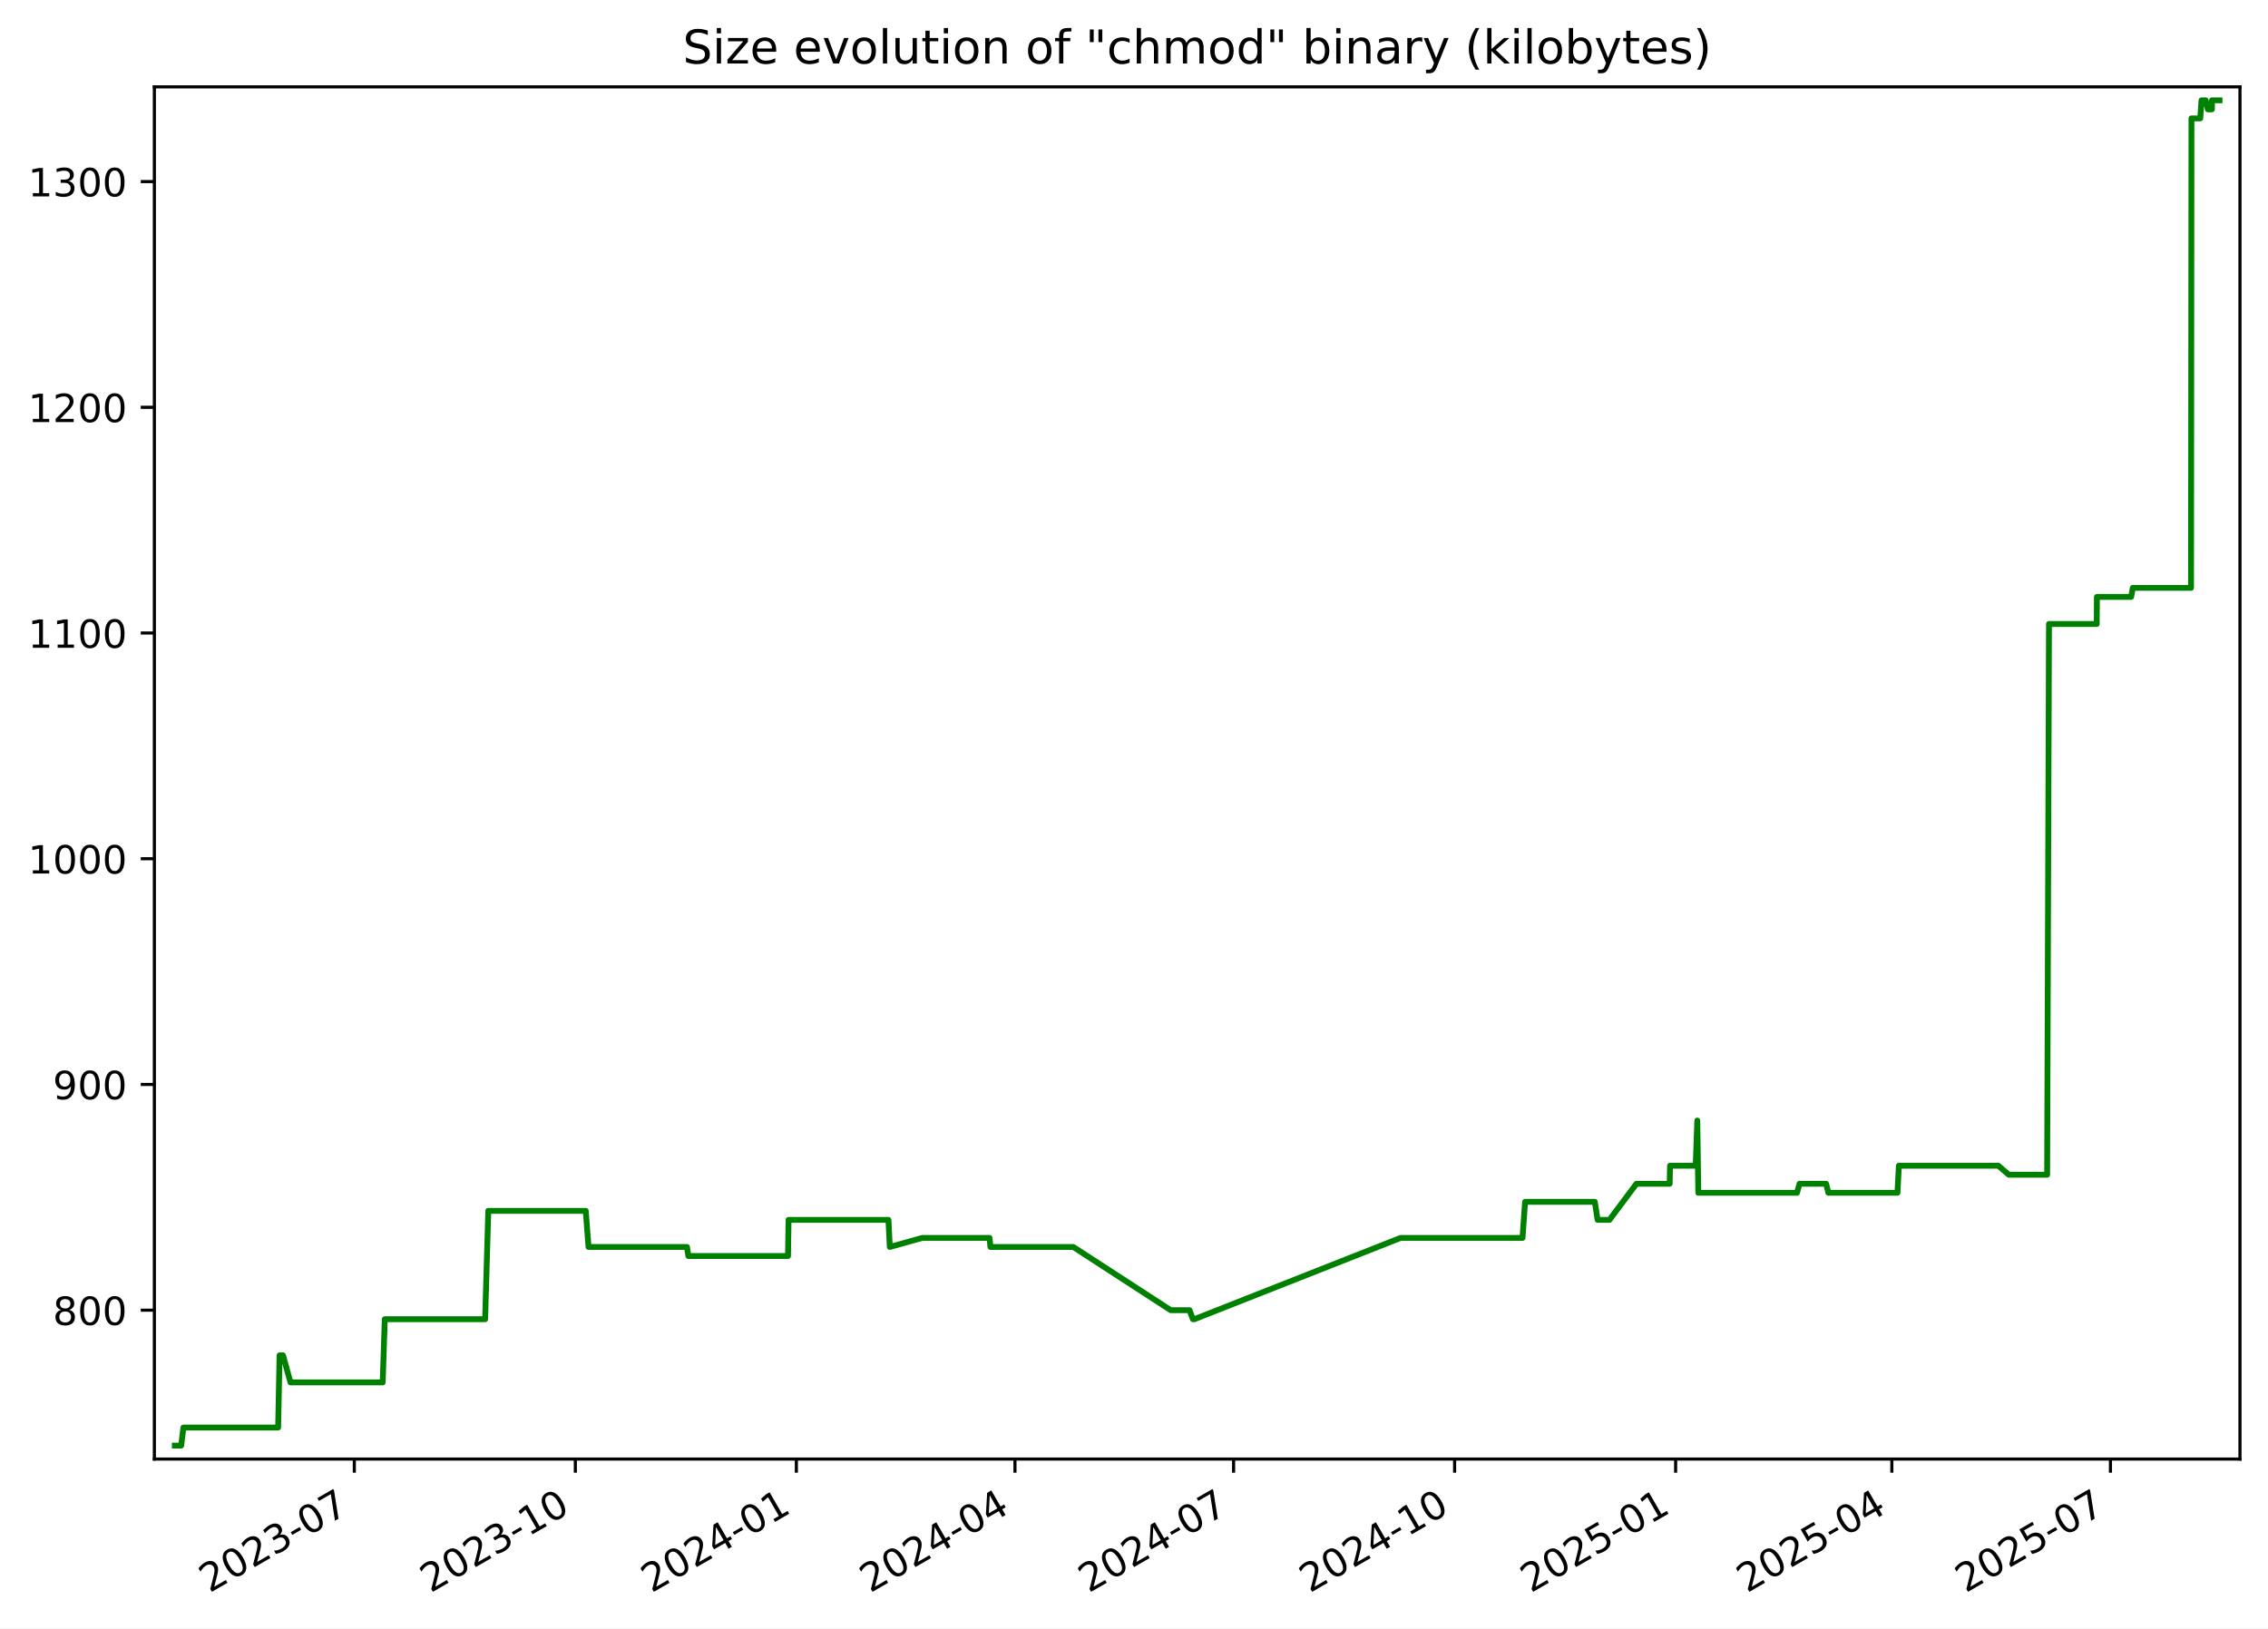
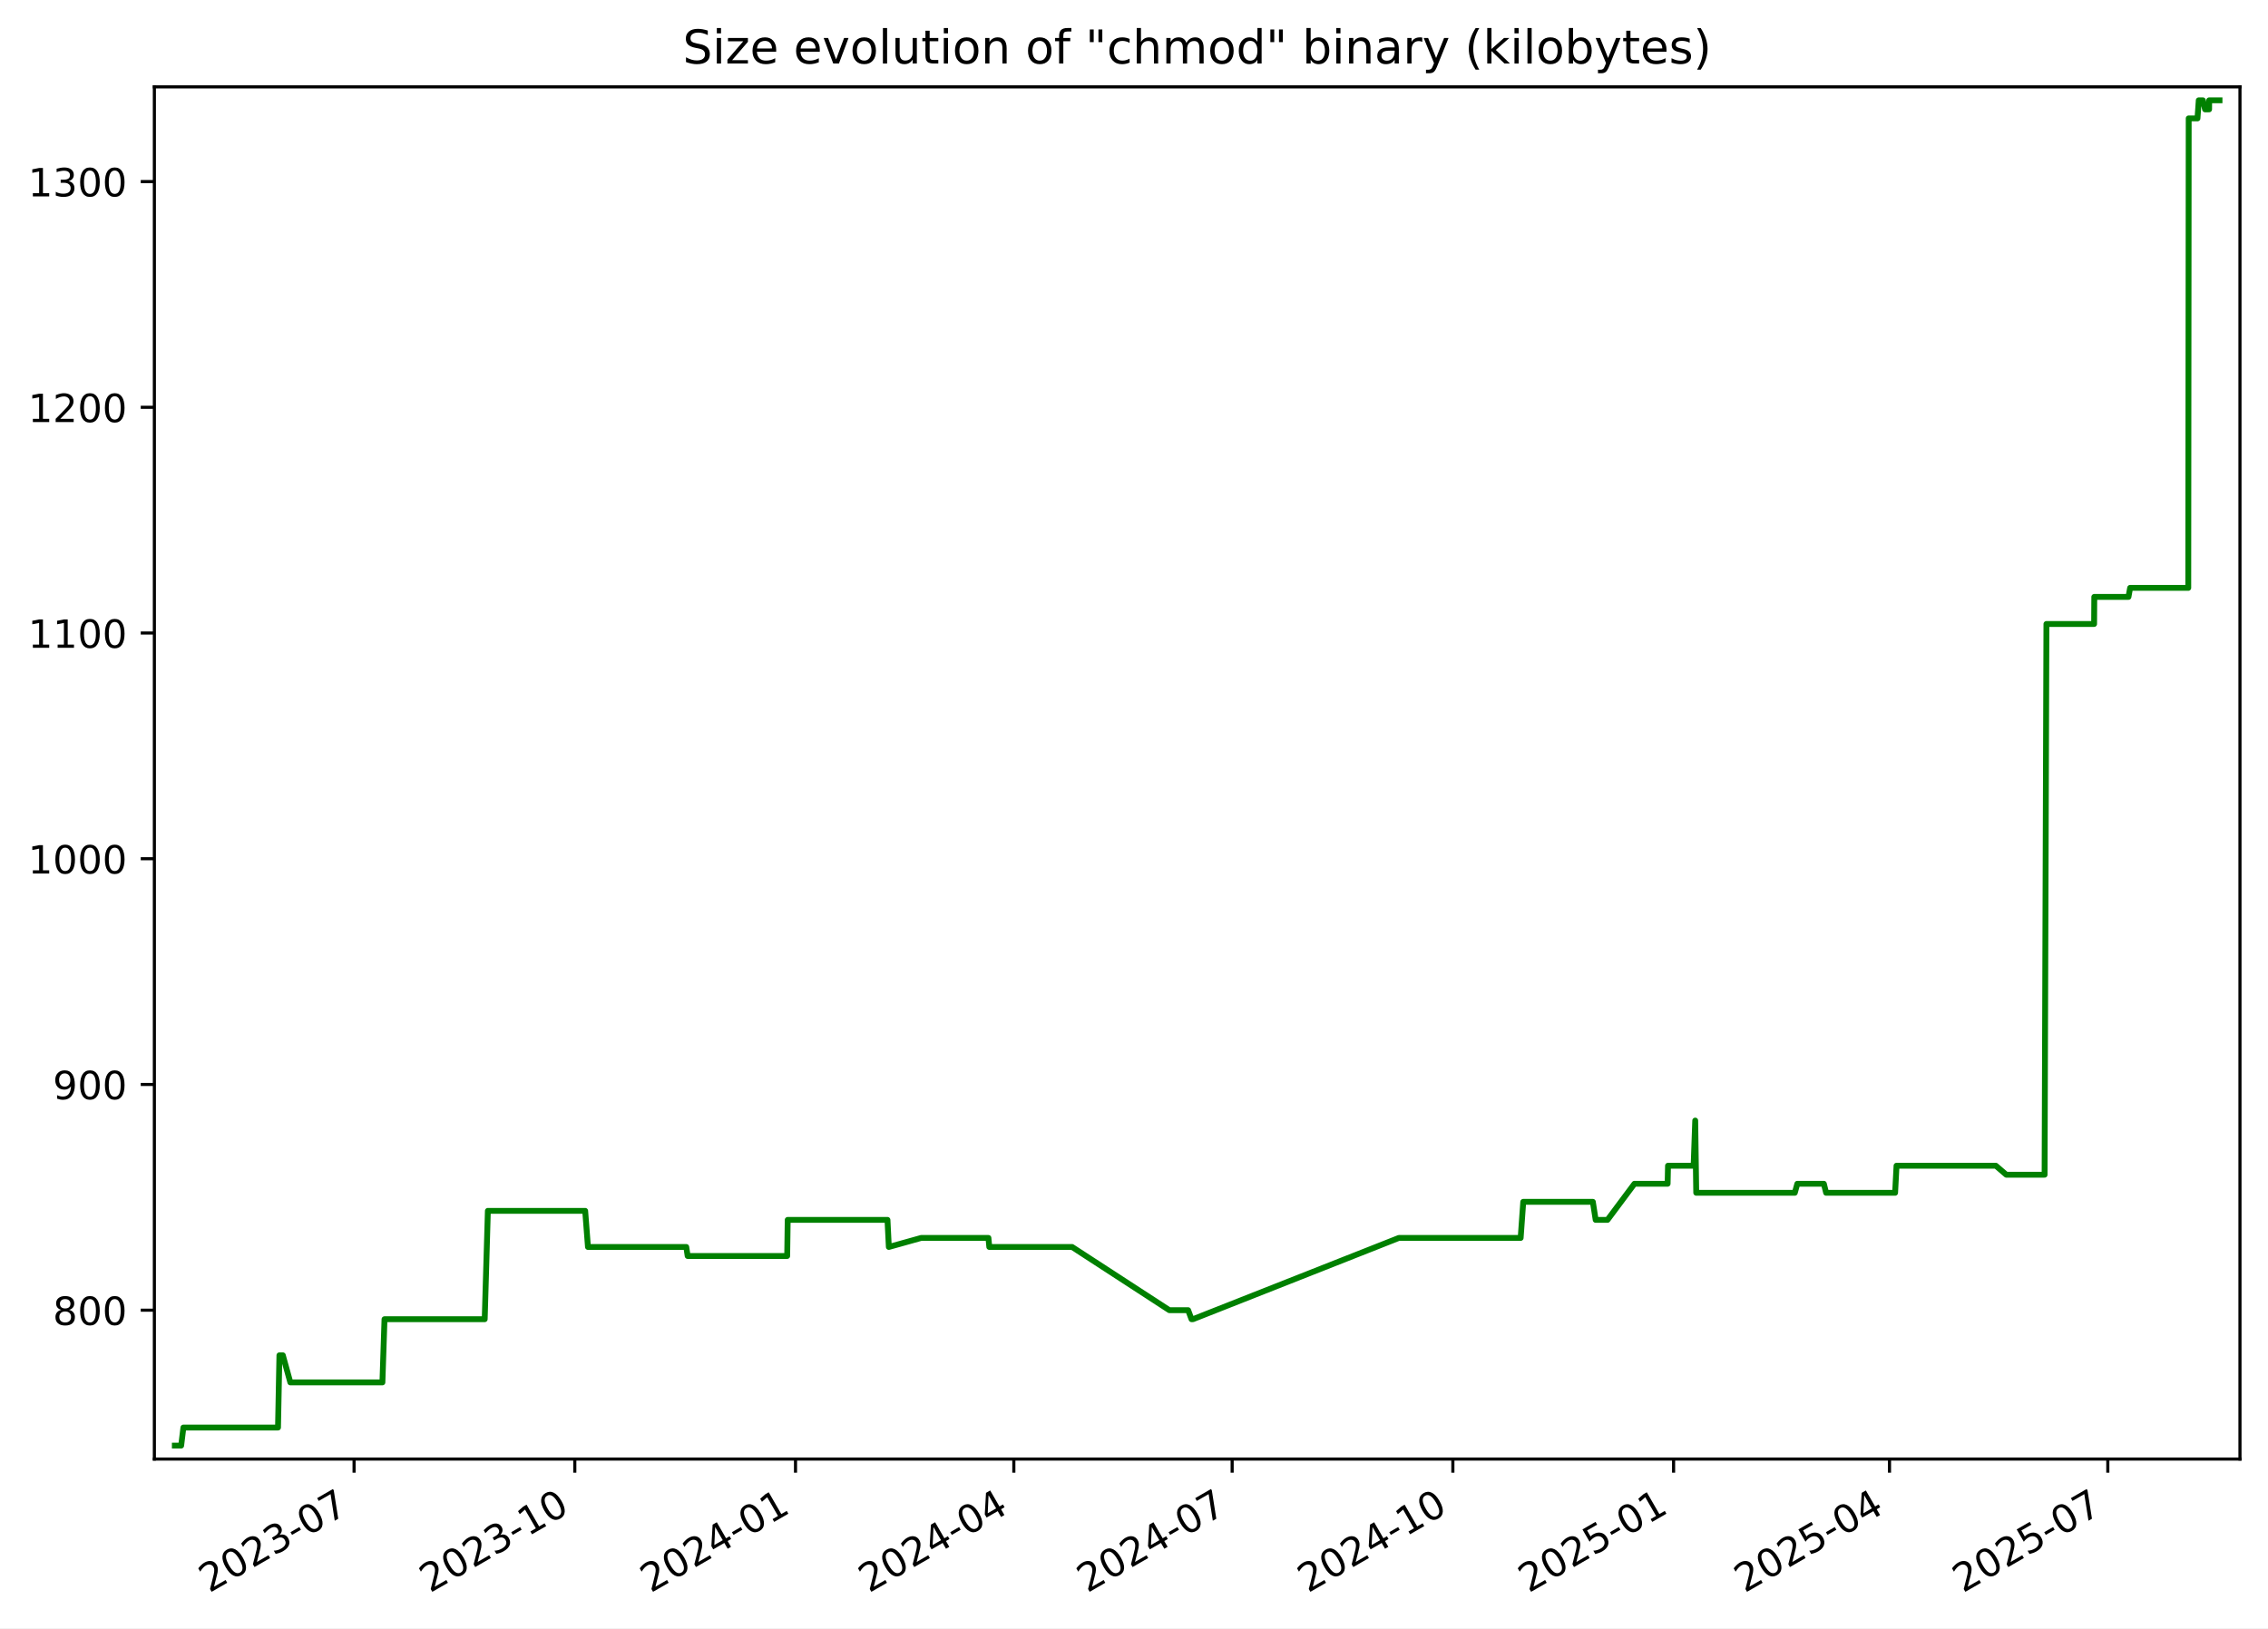
<svg xmlns="http://www.w3.org/2000/svg" xmlns:xlink="http://www.w3.org/1999/xlink" width="582.53pt" height="418.303pt" viewBox="0 0 582.53 418.303" version="1.1">
  <defs>
    <style type="text/css">*{stroke-linejoin: round; stroke-linecap: butt}</style>
  </defs>
  <g id="figure_1">
    <g id="patch_1">
      <path d="M -0 418.303  L 582.53 418.303  L 582.53 0  L -0 0  z " style="fill: #ffffff" />
    </g>
    <g id="axes_1">
      <g id="patch_2">
        <path d="M 39.65 374.83  L 575.33 374.83  L 575.33 22.318  L 39.65 22.318  z " style="fill: #ffffff" />
      </g>
      <g id="matplotlib.axis_1">
        <g id="xtick_1">
          <g id="line2d_1">
            <defs>
-               <path id="m2dd090ce0b" d="M 0 0  L 0 3.5  " style="stroke: #000000; stroke-width: 0.8" />
+               <path id="m53b9cb251c" d="M 0 0  L 0 3.5  " style="stroke: #000000; stroke-width: 0.8" />
            </defs>
            <g>
-               <use xlink:href="#m2dd090ce0b" x="91.008" y="374.83" style="stroke: #000000; stroke-width: 0.8" />
+               <use xlink:href="#m53b9cb251c" x="90.945" y="374.83" style="stroke: #000000; stroke-width: 0.8" />
            </g>
          </g>
          <g id="text_1">
-             <g transform="translate(53.78273 409.302) rotate(-30) scale(0.1 -0.1)">
+             <g transform="translate(53.71976 409.302) rotate(-30) scale(0.1 -0.1)">
              <defs>
                <path id="DejaVuSans-32" d="M 1228 531  L 3431 531  L 3431 0  L 469 0  L 469 531  Q 828 903 1448 1529  Q 2069 2156 2228 2338  Q 2531 2678 2651 2914  Q 2772 3150 2772 3378  Q 2772 3750 2511 3984  Q 2250 4219 1831 4219  Q 1534 4219 1204 4116  Q 875 4013 500 3803  L 500 4441  Q 881 4594 1212 4672  Q 1544 4750 1819 4750  Q 2544 4750 2975 4387  Q 3406 4025 3406 3419  Q 3406 3131 3298 2873  Q 3191 2616 2906 2266  Q 2828 2175 2409 1742  Q 1991 1309 1228 531  z " transform="scale(0.015625)" />
                <path id="DejaVuSans-30" d="M 2034 4250  Q 1547 4250 1301 3770  Q 1056 3291 1056 2328  Q 1056 1369 1301 889  Q 1547 409 2034 409  Q 2525 409 2770 889  Q 3016 1369 3016 2328  Q 3016 3291 2770 3770  Q 2525 4250 2034 4250  z M 2034 4750  Q 2819 4750 3233 4129  Q 3647 3509 3647 2328  Q 3647 1150 3233 529  Q 2819 -91 2034 -91  Q 1250 -91 836 529  Q 422 1150 422 2328  Q 422 3509 836 4129  Q 1250 4750 2034 4750  z " transform="scale(0.015625)" />
                <path id="DejaVuSans-33" d="M 2597 2516  Q 3050 2419 3304 2112  Q 3559 1806 3559 1356  Q 3559 666 3084 287  Q 2609 -91 1734 -91  Q 1441 -91 1130 -33  Q 819 25 488 141  L 488 750  Q 750 597 1062 519  Q 1375 441 1716 441  Q 2309 441 2620 675  Q 2931 909 2931 1356  Q 2931 1769 2642 2001  Q 2353 2234 1838 2234  L 1294 2234  L 1294 2753  L 1863 2753  Q 2328 2753 2575 2939  Q 2822 3125 2822 3475  Q 2822 3834 2567 4026  Q 2313 4219 1838 4219  Q 1578 4219 1281 4162  Q 984 4106 628 3988  L 628 4550  Q 988 4650 1302 4700  Q 1616 4750 1894 4750  Q 2613 4750 3031 4423  Q 3450 4097 3450 3541  Q 3450 3153 3228 2886  Q 3006 2619 2597 2516  z " transform="scale(0.015625)" />
                <path id="DejaVuSans-2d" d="M 313 2009  L 1997 2009  L 1997 1497  L 313 1497  L 313 2009  z " transform="scale(0.015625)" />
                <path id="DejaVuSans-37" d="M 525 4666  L 3525 4666  L 3525 4397  L 1831 0  L 1172 0  L 2766 4134  L 525 4134  L 525 4666  z " transform="scale(0.015625)" />
              </defs>
              <use xlink:href="#DejaVuSans-32" />
              <use xlink:href="#DejaVuSans-30" x="63.623" />
              <use xlink:href="#DejaVuSans-32" x="127.246" />
              <use xlink:href="#DejaVuSans-33" x="190.869" />
              <use xlink:href="#DejaVuSans-2d" x="254.492" />
              <use xlink:href="#DejaVuSans-30" x="290.576" />
              <use xlink:href="#DejaVuSans-37" x="354.199" />
            </g>
          </g>
        </g>
        <g id="xtick_2">
          <g id="line2d_2">
            <g>
-               <use xlink:href="#m2dd090ce0b" x="147.775" y="374.83" style="stroke: #000000; stroke-width: 0.8" />
+               <use xlink:href="#m53b9cb251c" x="147.635" y="374.83" style="stroke: #000000; stroke-width: 0.8" />
            </g>
          </g>
          <g id="text_2">
-             <g transform="translate(110.5507 409.302) rotate(-30) scale(0.1 -0.1)">
+             <g transform="translate(110.4102 409.302) rotate(-30) scale(0.1 -0.1)">
              <defs>
                <path id="DejaVuSans-31" d="M 794 531  L 1825 531  L 1825 4091  L 703 3866  L 703 4441  L 1819 4666  L 2450 4666  L 2450 531  L 3481 531  L 3481 0  L 794 0  L 794 531  z " transform="scale(0.015625)" />
              </defs>
              <use xlink:href="#DejaVuSans-32" />
              <use xlink:href="#DejaVuSans-30" x="63.623" />
              <use xlink:href="#DejaVuSans-32" x="127.246" />
              <use xlink:href="#DejaVuSans-33" x="190.869" />
              <use xlink:href="#DejaVuSans-2d" x="254.492" />
              <use xlink:href="#DejaVuSans-31" x="290.576" />
              <use xlink:href="#DejaVuSans-30" x="354.199" />
            </g>
          </g>
        </g>
        <g id="xtick_3">
          <g id="line2d_3">
            <g>
-               <use xlink:href="#m2dd090ce0b" x="204.543" y="374.83" style="stroke: #000000; stroke-width: 0.8" />
+               <use xlink:href="#m53b9cb251c" x="204.325" y="374.83" style="stroke: #000000; stroke-width: 0.8" />
            </g>
          </g>
          <g id="text_3">
-             <g transform="translate(167.3186 409.302) rotate(-30) scale(0.1 -0.1)">
+             <g transform="translate(167.1005 409.302) rotate(-30) scale(0.1 -0.1)">
              <defs>
                <path id="DejaVuSans-34" d="M 2419 4116  L 825 1625  L 2419 1625  L 2419 4116  z M 2253 4666  L 3047 4666  L 3047 1625  L 3713 1625  L 3713 1100  L 3047 1100  L 3047 0  L 2419 0  L 2419 1100  L 313 1100  L 313 1709  L 2253 4666  z " transform="scale(0.015625)" />
              </defs>
              <use xlink:href="#DejaVuSans-32" />
              <use xlink:href="#DejaVuSans-30" x="63.623" />
              <use xlink:href="#DejaVuSans-32" x="127.246" />
              <use xlink:href="#DejaVuSans-34" x="190.869" />
              <use xlink:href="#DejaVuSans-2d" x="254.492" />
              <use xlink:href="#DejaVuSans-30" x="290.576" />
              <use xlink:href="#DejaVuSans-31" x="354.199" />
            </g>
          </g>
        </g>
        <g id="xtick_4">
          <g id="line2d_4">
            <g>
-               <use xlink:href="#m2dd090ce0b" x="260.694" y="374.83" style="stroke: #000000; stroke-width: 0.8" />
+               <use xlink:href="#m53b9cb251c" x="260.4" y="374.83" style="stroke: #000000; stroke-width: 0.8" />
            </g>
          </g>
          <g id="text_4">
-             <g transform="translate(223.4695 409.302) rotate(-30) scale(0.1 -0.1)">
+             <g transform="translate(223.1747 409.302) rotate(-30) scale(0.1 -0.1)">
              <use xlink:href="#DejaVuSans-32" />
              <use xlink:href="#DejaVuSans-30" x="63.623" />
              <use xlink:href="#DejaVuSans-32" x="127.246" />
              <use xlink:href="#DejaVuSans-34" x="190.869" />
              <use xlink:href="#DejaVuSans-2d" x="254.492" />
              <use xlink:href="#DejaVuSans-30" x="290.576" />
              <use xlink:href="#DejaVuSans-34" x="354.199" />
            </g>
          </g>
        </g>
        <g id="xtick_5">
          <g id="line2d_5">
            <g>
-               <use xlink:href="#m2dd090ce0b" x="316.845" y="374.83" style="stroke: #000000; stroke-width: 0.8" />
+               <use xlink:href="#m53b9cb251c" x="316.474" y="374.83" style="stroke: #000000; stroke-width: 0.8" />
            </g>
          </g>
          <g id="text_5">
-             <g transform="translate(279.6203 409.302) rotate(-30) scale(0.1 -0.1)">
+             <g transform="translate(279.2489 409.302) rotate(-30) scale(0.1 -0.1)">
              <use xlink:href="#DejaVuSans-32" />
              <use xlink:href="#DejaVuSans-30" x="63.623" />
              <use xlink:href="#DejaVuSans-32" x="127.246" />
              <use xlink:href="#DejaVuSans-34" x="190.869" />
              <use xlink:href="#DejaVuSans-2d" x="254.492" />
              <use xlink:href="#DejaVuSans-30" x="290.576" />
              <use xlink:href="#DejaVuSans-37" x="354.199" />
            </g>
          </g>
        </g>
        <g id="xtick_6">
          <g id="line2d_6">
            <g>
-               <use xlink:href="#m2dd090ce0b" x="373.613" y="374.83" style="stroke: #000000; stroke-width: 0.8" />
+               <use xlink:href="#m53b9cb251c" x="373.164" y="374.83" style="stroke: #000000; stroke-width: 0.8" />
            </g>
          </g>
          <g id="text_6">
-             <g transform="translate(336.3883 409.302) rotate(-30) scale(0.1 -0.1)">
+             <g transform="translate(335.9393 409.302) rotate(-30) scale(0.1 -0.1)">
              <use xlink:href="#DejaVuSans-32" />
              <use xlink:href="#DejaVuSans-30" x="63.623" />
              <use xlink:href="#DejaVuSans-32" x="127.246" />
              <use xlink:href="#DejaVuSans-34" x="190.869" />
              <use xlink:href="#DejaVuSans-2d" x="254.492" />
              <use xlink:href="#DejaVuSans-31" x="290.576" />
              <use xlink:href="#DejaVuSans-30" x="354.199" />
            </g>
          </g>
        </g>
        <g id="xtick_7">
          <g id="line2d_7">
            <g>
-               <use xlink:href="#m2dd090ce0b" x="430.381" y="374.83" style="stroke: #000000; stroke-width: 0.8" />
+               <use xlink:href="#m53b9cb251c" x="429.855" y="374.83" style="stroke: #000000; stroke-width: 0.8" />
            </g>
          </g>
          <g id="text_7">
-             <g transform="translate(393.1562 409.302) rotate(-30) scale(0.1 -0.1)">
+             <g transform="translate(392.6297 409.302) rotate(-30) scale(0.1 -0.1)">
              <defs>
                <path id="DejaVuSans-35" d="M 691 4666  L 3169 4666  L 3169 4134  L 1269 4134  L 1269 2991  Q 1406 3038 1543 3061  Q 1681 3084 1819 3084  Q 2600 3084 3056 2656  Q 3513 2228 3513 1497  Q 3513 744 3044 326  Q 2575 -91 1722 -91  Q 1428 -91 1123 -41  Q 819 9 494 109  L 494 744  Q 775 591 1075 516  Q 1375 441 1709 441  Q 2250 441 2565 725  Q 2881 1009 2881 1497  Q 2881 1984 2565 2268  Q 2250 2553 1709 2553  Q 1456 2553 1204 2497  Q 953 2441 691 2322  L 691 4666  z " transform="scale(0.015625)" />
              </defs>
              <use xlink:href="#DejaVuSans-32" />
              <use xlink:href="#DejaVuSans-30" x="63.623" />
              <use xlink:href="#DejaVuSans-32" x="127.246" />
              <use xlink:href="#DejaVuSans-35" x="190.869" />
              <use xlink:href="#DejaVuSans-2d" x="254.492" />
              <use xlink:href="#DejaVuSans-30" x="290.576" />
              <use xlink:href="#DejaVuSans-31" x="354.199" />
            </g>
          </g>
        </g>
        <g id="xtick_8">
          <g id="line2d_8">
            <g>
-               <use xlink:href="#m2dd090ce0b" x="485.915" y="374.83" style="stroke: #000000; stroke-width: 0.8" />
+               <use xlink:href="#m53b9cb251c" x="485.313" y="374.83" style="stroke: #000000; stroke-width: 0.8" />
            </g>
          </g>
          <g id="text_8">
-             <g transform="translate(448.69 409.302) rotate(-30) scale(0.1 -0.1)">
+             <g transform="translate(448.0877 409.302) rotate(-30) scale(0.1 -0.1)">
              <use xlink:href="#DejaVuSans-32" />
              <use xlink:href="#DejaVuSans-30" x="63.623" />
              <use xlink:href="#DejaVuSans-32" x="127.246" />
              <use xlink:href="#DejaVuSans-35" x="190.869" />
              <use xlink:href="#DejaVuSans-2d" x="254.492" />
              <use xlink:href="#DejaVuSans-30" x="290.576" />
              <use xlink:href="#DejaVuSans-34" x="354.199" />
            </g>
          </g>
        </g>
        <g id="xtick_9">
          <g id="line2d_9">
            <g>
-               <use xlink:href="#m2dd090ce0b" x="542.066" y="374.83" style="stroke: #000000; stroke-width: 0.8" />
+               <use xlink:href="#m53b9cb251c" x="541.387" y="374.83" style="stroke: #000000; stroke-width: 0.8" />
            </g>
          </g>
          <g id="text_9">
-             <g transform="translate(504.8409 409.302) rotate(-30) scale(0.1 -0.1)">
+             <g transform="translate(504.1619 409.302) rotate(-30) scale(0.1 -0.1)">
              <use xlink:href="#DejaVuSans-32" />
              <use xlink:href="#DejaVuSans-30" x="63.623" />
              <use xlink:href="#DejaVuSans-32" x="127.246" />
              <use xlink:href="#DejaVuSans-35" x="190.869" />
              <use xlink:href="#DejaVuSans-2d" x="254.492" />
              <use xlink:href="#DejaVuSans-30" x="290.576" />
              <use xlink:href="#DejaVuSans-37" x="354.199" />
            </g>
          </g>
        </g>
      </g>
      <g id="matplotlib.axis_2">
        <g id="ytick_1">
          <g id="line2d_10">
            <defs>
-               <path id="m3d58e11922" d="M 0 0  L -3.5 0  " style="stroke: #000000; stroke-width: 0.8" />
+               <path id="m254ba3880d" d="M 0 0  L -3.5 0  " style="stroke: #000000; stroke-width: 0.8" />
            </defs>
            <g>
-               <use xlink:href="#m3d58e11922" x="39.65" y="336.582" style="stroke: #000000; stroke-width: 0.8" />
+               <use xlink:href="#m254ba3880d" x="39.65" y="336.582" style="stroke: #000000; stroke-width: 0.8" />
            </g>
          </g>
          <g id="text_10">
            <g transform="translate(13.5625 340.3814) scale(0.1 -0.1)">
              <defs>
                <path id="DejaVuSans-38" d="M 2034 2216  Q 1584 2216 1326 1975  Q 1069 1734 1069 1313  Q 1069 891 1326 650  Q 1584 409 2034 409  Q 2484 409 2743 651  Q 3003 894 3003 1313  Q 3003 1734 2745 1975  Q 2488 2216 2034 2216  z M 1403 2484  Q 997 2584 770 2862  Q 544 3141 544 3541  Q 544 4100 942 4425  Q 1341 4750 2034 4750  Q 2731 4750 3128 4425  Q 3525 4100 3525 3541  Q 3525 3141 3298 2862  Q 3072 2584 2669 2484  Q 3125 2378 3379 2068  Q 3634 1759 3634 1313  Q 3634 634 3220 271  Q 2806 -91 2034 -91  Q 1263 -91 848 271  Q 434 634 434 1313  Q 434 1759 690 2068  Q 947 2378 1403 2484  z M 1172 3481  Q 1172 3119 1398 2916  Q 1625 2713 2034 2713  Q 2441 2713 2670 2916  Q 2900 3119 2900 3481  Q 2900 3844 2670 4047  Q 2441 4250 2034 4250  Q 1625 4250 1398 4047  Q 1172 3844 1172 3481  z " transform="scale(0.015625)" />
              </defs>
              <use xlink:href="#DejaVuSans-38" />
              <use xlink:href="#DejaVuSans-30" x="63.623" />
              <use xlink:href="#DejaVuSans-30" x="127.246" />
            </g>
          </g>
        </g>
        <g id="ytick_2">
          <g id="line2d_11">
            <g>
-               <use xlink:href="#m3d58e11922" x="39.65" y="278.596" style="stroke: #000000; stroke-width: 0.8" />
+               <use xlink:href="#m254ba3880d" x="39.65" y="278.596" style="stroke: #000000; stroke-width: 0.8" />
            </g>
          </g>
          <g id="text_11">
            <g transform="translate(13.5625 282.3948) scale(0.1 -0.1)">
              <defs>
                <path id="DejaVuSans-39" d="M 703 97  L 703 672  Q 941 559 1184 500  Q 1428 441 1663 441  Q 2288 441 2617 861  Q 2947 1281 2994 2138  Q 2813 1869 2534 1725  Q 2256 1581 1919 1581  Q 1219 1581 811 2004  Q 403 2428 403 3163  Q 403 3881 828 4315  Q 1253 4750 1959 4750  Q 2769 4750 3195 4129  Q 3622 3509 3622 2328  Q 3622 1225 3098 567  Q 2575 -91 1691 -91  Q 1453 -91 1209 -44  Q 966 3 703 97  z M 1959 2075  Q 2384 2075 2632 2365  Q 2881 2656 2881 3163  Q 2881 3666 2632 3958  Q 2384 4250 1959 4250  Q 1534 4250 1286 3958  Q 1038 3666 1038 3163  Q 1038 2656 1286 2365  Q 1534 2075 1959 2075  z " transform="scale(0.015625)" />
              </defs>
              <use xlink:href="#DejaVuSans-39" />
              <use xlink:href="#DejaVuSans-30" x="63.623" />
              <use xlink:href="#DejaVuSans-30" x="127.246" />
            </g>
          </g>
        </g>
        <g id="ytick_3">
          <g id="line2d_12">
            <g>
-               <use xlink:href="#m3d58e11922" x="39.65" y="220.609" style="stroke: #000000; stroke-width: 0.8" />
+               <use xlink:href="#m254ba3880d" x="39.65" y="220.609" style="stroke: #000000; stroke-width: 0.8" />
            </g>
          </g>
          <g id="text_12">
            <g transform="translate(7.2 224.4082) scale(0.1 -0.1)">
              <use xlink:href="#DejaVuSans-31" />
              <use xlink:href="#DejaVuSans-30" x="63.623" />
              <use xlink:href="#DejaVuSans-30" x="127.246" />
              <use xlink:href="#DejaVuSans-30" x="190.869" />
            </g>
          </g>
        </g>
        <g id="ytick_4">
          <g id="line2d_13">
            <g>
-               <use xlink:href="#m3d58e11922" x="39.65" y="162.622" style="stroke: #000000; stroke-width: 0.8" />
+               <use xlink:href="#m254ba3880d" x="39.65" y="162.622" style="stroke: #000000; stroke-width: 0.8" />
            </g>
          </g>
          <g id="text_13">
            <g transform="translate(7.2 166.4217) scale(0.1 -0.1)">
              <use xlink:href="#DejaVuSans-31" />
              <use xlink:href="#DejaVuSans-31" x="63.623" />
              <use xlink:href="#DejaVuSans-30" x="127.246" />
              <use xlink:href="#DejaVuSans-30" x="190.869" />
            </g>
          </g>
        </g>
        <g id="ytick_5">
          <g id="line2d_14">
            <g>
-               <use xlink:href="#m3d58e11922" x="39.65" y="104.636" style="stroke: #000000; stroke-width: 0.8" />
+               <use xlink:href="#m254ba3880d" x="39.65" y="104.636" style="stroke: #000000; stroke-width: 0.8" />
            </g>
          </g>
          <g id="text_14">
            <g transform="translate(7.2 108.4351) scale(0.1 -0.1)">
              <use xlink:href="#DejaVuSans-31" />
              <use xlink:href="#DejaVuSans-32" x="63.623" />
              <use xlink:href="#DejaVuSans-30" x="127.246" />
              <use xlink:href="#DejaVuSans-30" x="190.869" />
            </g>
          </g>
        </g>
        <g id="ytick_6">
          <g id="line2d_15">
            <g>
-               <use xlink:href="#m3d58e11922" x="39.65" y="46.649" style="stroke: #000000; stroke-width: 0.8" />
+               <use xlink:href="#m254ba3880d" x="39.65" y="46.649" style="stroke: #000000; stroke-width: 0.8" />
            </g>
          </g>
          <g id="text_15">
            <g transform="translate(7.2 50.44851) scale(0.1 -0.1)">
              <use xlink:href="#DejaVuSans-31" />
              <use xlink:href="#DejaVuSans-33" x="63.623" />
              <use xlink:href="#DejaVuSans-30" x="127.246" />
              <use xlink:href="#DejaVuSans-30" x="190.869" />
            </g>
          </g>
        </g>
      </g>
      <g id="line2d_16">
-         <path d="M 44.902 371.374  L 46.535 371.374  L 47.107 366.735  L 71.443 366.735  L 71.804 348.179  L 72.686 348.179  L 74.609 355.138  L 98.295 355.138  L 98.832 338.902  L 124.604 338.902  L 125.417 311.068  L 150.447 311.068  L 151.163 320.346  L 176.449 320.346  L 176.802 322.665  L 202.402 322.665  L 202.535 313.388  L 228.198 313.388  L 228.544 320.346  L 236.857 318.026  L 254.166 318.026  L 254.385 320.346  L 275.677 320.346  L 300.686 336.582  L 305.526 336.582  L 306.395 338.902  L 306.771 338.902  L 359.72 318.026  L 391.05 318.026  L 391.717 308.749  L 409.619 308.749  L 410.343 313.388  L 413.381 313.388  L 420.312 304.11  L 428.85 304.11  L 428.947 299.471  L 435.537 299.471  L 435.948 287.873  L 436.207 306.429  L 461.559 306.429  L 462.207 304.11  L 469.031 304.11  L 469.612 306.429  L 487.358 306.429  L 487.721 299.471  L 513.264 299.471  L 515.96 301.79  L 525.807 301.79  L 526.276 160.303  L 538.542 160.303  L 538.585 153.345  L 547.38 153.345  L 547.804 151.025  L 562.76 151.025  L 562.87 30.413  L 565.129 30.413  L 565.454 25.774  L 566.519 25.774  L 567.08 28.094  L 568.12 28.094  L 568.141 25.774  L 570.078 25.774  L 570.078 25.774  " clip-path="url(#p5526241449)" style="fill: none; stroke: #008000; stroke-width: 1.5; stroke-linecap: square" />
+         <path d="M 44.902 371.374  L 46.533 371.374  L 47.104 366.735  L 71.407 366.735  L 71.767 348.179  L 72.648 348.179  L 74.569 355.138  L 98.222 355.138  L 98.758 338.902  L 124.496 338.902  L 125.307 311.068  L 150.303 311.068  L 151.018 320.346  L 176.269 320.346  L 176.622 322.665  L 202.187 322.665  L 202.32 313.388  L 227.948 313.388  L 228.294 320.346  L 236.595 318.026  L 253.88 318.026  L 254.099 320.346  L 275.362 320.346  L 300.336 336.582  L 305.17 336.582  L 306.038 338.902  L 306.413 338.902  L 359.29 318.026  L 390.577 318.026  L 391.243 308.749  L 409.121 308.749  L 409.844 313.388  L 412.878 313.388  L 419.799 304.11  L 428.325 304.11  L 428.423 299.471  L 435.003 299.471  L 435.414 287.873  L 435.673 306.429  L 460.99 306.429  L 461.637 304.11  L 468.452 304.11  L 469.032 306.429  L 486.754 306.429  L 487.117 299.471  L 512.624 299.471  L 515.317 301.79  L 525.15 301.79  L 525.618 160.303  L 537.867 160.303  L 537.911 153.345  L 546.693 153.345  L 547.117 151.025  L 562.052 151.025  L 562.162 30.413  L 564.419 30.413  L 564.743 25.774  L 565.806 25.774  L 566.367 28.094  L 567.406 28.094  L 567.426 25.774  L 570.078 25.774  L 570.078 25.774  " clip-path="url(#p94955596b2)" style="fill: none; stroke: #008000; stroke-width: 1.5; stroke-linecap: square" />
      </g>
      <g id="patch_3">
        <path d="M 39.65 374.83  L 39.65 22.318  " style="fill: none; stroke: #000000; stroke-width: 0.8; stroke-linejoin: miter; stroke-linecap: square" />
      </g>
      <g id="patch_4">
        <path d="M 575.33 374.83  L 575.33 22.318  " style="fill: none; stroke: #000000; stroke-width: 0.8; stroke-linejoin: miter; stroke-linecap: square" />
      </g>
      <g id="patch_5">
        <path d="M 39.65 374.83  L 575.33 374.83  " style="fill: none; stroke: #000000; stroke-width: 0.8; stroke-linejoin: miter; stroke-linecap: square" />
      </g>
      <g id="patch_6">
        <path d="M 39.65 22.318  L 575.33 22.318  " style="fill: none; stroke: #000000; stroke-width: 0.8; stroke-linejoin: miter; stroke-linecap: square" />
      </g>
      <g id="text_16">
        <g transform="translate(175.3681 16.31812) scale(0.12 -0.12)">
          <defs>
            <path id="DejaVuSans-53" d="M 3425 4513  L 3425 3897  Q 3066 4069 2747 4153  Q 2428 4238 2131 4238  Q 1616 4238 1336 4038  Q 1056 3838 1056 3469  Q 1056 3159 1242 3001  Q 1428 2844 1947 2747  L 2328 2669  Q 3034 2534 3370 2195  Q 3706 1856 3706 1288  Q 3706 609 3251 259  Q 2797 -91 1919 -91  Q 1588 -91 1214 -16  Q 841 59 441 206  L 441 856  Q 825 641 1194 531  Q 1563 422 1919 422  Q 2459 422 2753 634  Q 3047 847 3047 1241  Q 3047 1584 2836 1778  Q 2625 1972 2144 2069  L 1759 2144  Q 1053 2284 737 2584  Q 422 2884 422 3419  Q 422 4038 858 4394  Q 1294 4750 2059 4750  Q 2388 4750 2728 4690  Q 3069 4631 3425 4513  z " transform="scale(0.015625)" />
            <path id="DejaVuSans-69" d="M 603 3500  L 1178 3500  L 1178 0  L 603 0  L 603 3500  z M 603 4863  L 1178 4863  L 1178 4134  L 603 4134  L 603 4863  z " transform="scale(0.015625)" />
            <path id="DejaVuSans-7a" d="M 353 3500  L 3084 3500  L 3084 2975  L 922 459  L 3084 459  L 3084 0  L 275 0  L 275 525  L 2438 3041  L 353 3041  L 353 3500  z " transform="scale(0.015625)" />
            <path id="DejaVuSans-65" d="M 3597 1894  L 3597 1613  L 953 1613  Q 991 1019 1311 708  Q 1631 397 2203 397  Q 2534 397 2845 478  Q 3156 559 3463 722  L 3463 178  Q 3153 47 2828 -22  Q 2503 -91 2169 -91  Q 1331 -91 842 396  Q 353 884 353 1716  Q 353 2575 817 3079  Q 1281 3584 2069 3584  Q 2775 3584 3186 3129  Q 3597 2675 3597 1894  z M 3022 2063  Q 3016 2534 2758 2815  Q 2500 3097 2075 3097  Q 1594 3097 1305 2825  Q 1016 2553 972 2059  L 3022 2063  z " transform="scale(0.015625)" />
            <path id="DejaVuSans-20" transform="scale(0.015625)" />
            <path id="DejaVuSans-76" d="M 191 3500  L 800 3500  L 1894 563  L 2988 3500  L 3597 3500  L 2284 0  L 1503 0  L 191 3500  z " transform="scale(0.015625)" />
            <path id="DejaVuSans-6f" d="M 1959 3097  Q 1497 3097 1228 2736  Q 959 2375 959 1747  Q 959 1119 1226 758  Q 1494 397 1959 397  Q 2419 397 2687 759  Q 2956 1122 2956 1747  Q 2956 2369 2687 2733  Q 2419 3097 1959 3097  z M 1959 3584  Q 2709 3584 3137 3096  Q 3566 2609 3566 1747  Q 3566 888 3137 398  Q 2709 -91 1959 -91  Q 1206 -91 779 398  Q 353 888 353 1747  Q 353 2609 779 3096  Q 1206 3584 1959 3584  z " transform="scale(0.015625)" />
            <path id="DejaVuSans-6c" d="M 603 4863  L 1178 4863  L 1178 0  L 603 0  L 603 4863  z " transform="scale(0.015625)" />
            <path id="DejaVuSans-75" d="M 544 1381  L 544 3500  L 1119 3500  L 1119 1403  Q 1119 906 1312 657  Q 1506 409 1894 409  Q 2359 409 2629 706  Q 2900 1003 2900 1516  L 2900 3500  L 3475 3500  L 3475 0  L 2900 0  L 2900 538  Q 2691 219 2414 64  Q 2138 -91 1772 -91  Q 1169 -91 856 284  Q 544 659 544 1381  z M 1991 3584  L 1991 3584  z " transform="scale(0.015625)" />
            <path id="DejaVuSans-74" d="M 1172 4494  L 1172 3500  L 2356 3500  L 2356 3053  L 1172 3053  L 1172 1153  Q 1172 725 1289 603  Q 1406 481 1766 481  L 2356 481  L 2356 0  L 1766 0  Q 1100 0 847 248  Q 594 497 594 1153  L 594 3053  L 172 3053  L 172 3500  L 594 3500  L 594 4494  L 1172 4494  z " transform="scale(0.015625)" />
            <path id="DejaVuSans-6e" d="M 3513 2113  L 3513 0  L 2938 0  L 2938 2094  Q 2938 2591 2744 2837  Q 2550 3084 2163 3084  Q 1697 3084 1428 2787  Q 1159 2491 1159 1978  L 1159 0  L 581 0  L 581 3500  L 1159 3500  L 1159 2956  Q 1366 3272 1645 3428  Q 1925 3584 2291 3584  Q 2894 3584 3203 3211  Q 3513 2838 3513 2113  z " transform="scale(0.015625)" />
            <path id="DejaVuSans-66" d="M 2375 4863  L 2375 4384  L 1825 4384  Q 1516 4384 1395 4259  Q 1275 4134 1275 3809  L 1275 3500  L 2222 3500  L 2222 3053  L 1275 3053  L 1275 0  L 697 0  L 697 3053  L 147 3053  L 147 3500  L 697 3500  L 697 3744  Q 697 4328 969 4595  Q 1241 4863 1831 4863  L 2375 4863  z " transform="scale(0.015625)" />
            <path id="DejaVuSans-22" d="M 1147 4666  L 1147 2931  L 616 2931  L 616 4666  L 1147 4666  z M 2328 4666  L 2328 2931  L 1797 2931  L 1797 4666  L 2328 4666  z " transform="scale(0.015625)" />
            <path id="DejaVuSans-63" d="M 3122 3366  L 3122 2828  Q 2878 2963 2633 3030  Q 2388 3097 2138 3097  Q 1578 3097 1268 2742  Q 959 2388 959 1747  Q 959 1106 1268 751  Q 1578 397 2138 397  Q 2388 397 2633 464  Q 2878 531 3122 666  L 3122 134  Q 2881 22 2623 -34  Q 2366 -91 2075 -91  Q 1284 -91 818 406  Q 353 903 353 1747  Q 353 2603 823 3093  Q 1294 3584 2113 3584  Q 2378 3584 2631 3529  Q 2884 3475 3122 3366  z " transform="scale(0.015625)" />
            <path id="DejaVuSans-68" d="M 3513 2113  L 3513 0  L 2938 0  L 2938 2094  Q 2938 2591 2744 2837  Q 2550 3084 2163 3084  Q 1697 3084 1428 2787  Q 1159 2491 1159 1978  L 1159 0  L 581 0  L 581 4863  L 1159 4863  L 1159 2956  Q 1366 3272 1645 3428  Q 1925 3584 2291 3584  Q 2894 3584 3203 3211  Q 3513 2838 3513 2113  z " transform="scale(0.015625)" />
            <path id="DejaVuSans-6d" d="M 3328 2828  Q 3544 3216 3844 3400  Q 4144 3584 4550 3584  Q 5097 3584 5394 3201  Q 5691 2819 5691 2113  L 5691 0  L 5113 0  L 5113 2094  Q 5113 2597 4934 2840  Q 4756 3084 4391 3084  Q 3944 3084 3684 2787  Q 3425 2491 3425 1978  L 3425 0  L 2847 0  L 2847 2094  Q 2847 2600 2669 2842  Q 2491 3084 2119 3084  Q 1678 3084 1418 2786  Q 1159 2488 1159 1978  L 1159 0  L 581 0  L 581 3500  L 1159 3500  L 1159 2956  Q 1356 3278 1631 3431  Q 1906 3584 2284 3584  Q 2666 3584 2933 3390  Q 3200 3197 3328 2828  z " transform="scale(0.015625)" />
            <path id="DejaVuSans-64" d="M 2906 2969  L 2906 4863  L 3481 4863  L 3481 0  L 2906 0  L 2906 525  Q 2725 213 2448 61  Q 2172 -91 1784 -91  Q 1150 -91 751 415  Q 353 922 353 1747  Q 353 2572 751 3078  Q 1150 3584 1784 3584  Q 2172 3584 2448 3432  Q 2725 3281 2906 2969  z M 947 1747  Q 947 1113 1208 752  Q 1469 391 1925 391  Q 2381 391 2643 752  Q 2906 1113 2906 1747  Q 2906 2381 2643 2742  Q 2381 3103 1925 3103  Q 1469 3103 1208 2742  Q 947 2381 947 1747  z " transform="scale(0.015625)" />
            <path id="DejaVuSans-62" d="M 3116 1747  Q 3116 2381 2855 2742  Q 2594 3103 2138 3103  Q 1681 3103 1420 2742  Q 1159 2381 1159 1747  Q 1159 1113 1420 752  Q 1681 391 2138 391  Q 2594 391 2855 752  Q 3116 1113 3116 1747  z M 1159 2969  Q 1341 3281 1617 3432  Q 1894 3584 2278 3584  Q 2916 3584 3314 3078  Q 3713 2572 3713 1747  Q 3713 922 3314 415  Q 2916 -91 2278 -91  Q 1894 -91 1617 61  Q 1341 213 1159 525  L 1159 0  L 581 0  L 581 4863  L 1159 4863  L 1159 2969  z " transform="scale(0.015625)" />
            <path id="DejaVuSans-61" d="M 2194 1759  Q 1497 1759 1228 1600  Q 959 1441 959 1056  Q 959 750 1161 570  Q 1363 391 1709 391  Q 2188 391 2477 730  Q 2766 1069 2766 1631  L 2766 1759  L 2194 1759  z M 3341 1997  L 3341 0  L 2766 0  L 2766 531  Q 2569 213 2275 61  Q 1981 -91 1556 -91  Q 1019 -91 701 211  Q 384 513 384 1019  Q 384 1609 779 1909  Q 1175 2209 1959 2209  L 2766 2209  L 2766 2266  Q 2766 2663 2505 2880  Q 2244 3097 1772 3097  Q 1472 3097 1187 3025  Q 903 2953 641 2809  L 641 3341  Q 956 3463 1253 3523  Q 1550 3584 1831 3584  Q 2591 3584 2966 3190  Q 3341 2797 3341 1997  z " transform="scale(0.015625)" />
            <path id="DejaVuSans-72" d="M 2631 2963  Q 2534 3019 2420 3045  Q 2306 3072 2169 3072  Q 1681 3072 1420 2755  Q 1159 2438 1159 1844  L 1159 0  L 581 0  L 581 3500  L 1159 3500  L 1159 2956  Q 1341 3275 1631 3429  Q 1922 3584 2338 3584  Q 2397 3584 2469 3576  Q 2541 3569 2628 3553  L 2631 2963  z " transform="scale(0.015625)" />
            <path id="DejaVuSans-79" d="M 2059 -325  Q 1816 -950 1584 -1140  Q 1353 -1331 966 -1331  L 506 -1331  L 506 -850  L 844 -850  Q 1081 -850 1212 -737  Q 1344 -625 1503 -206  L 1606 56  L 191 3500  L 800 3500  L 1894 763  L 2988 3500  L 3597 3500  L 2059 -325  z " transform="scale(0.015625)" />
            <path id="DejaVuSans-28" d="M 1984 4856  Q 1566 4138 1362 3434  Q 1159 2731 1159 2009  Q 1159 1288 1364 580  Q 1569 -128 1984 -844  L 1484 -844  Q 1016 -109 783 600  Q 550 1309 550 2009  Q 550 2706 781 3412  Q 1013 4119 1484 4856  L 1984 4856  z " transform="scale(0.015625)" />
            <path id="DejaVuSans-6b" d="M 581 4863  L 1159 4863  L 1159 1991  L 2875 3500  L 3609 3500  L 1753 1863  L 3688 0  L 2938 0  L 1159 1709  L 1159 0  L 581 0  L 581 4863  z " transform="scale(0.015625)" />
            <path id="DejaVuSans-73" d="M 2834 3397  L 2834 2853  Q 2591 2978 2328 3040  Q 2066 3103 1784 3103  Q 1356 3103 1142 2972  Q 928 2841 928 2578  Q 928 2378 1081 2264  Q 1234 2150 1697 2047  L 1894 2003  Q 2506 1872 2764 1633  Q 3022 1394 3022 966  Q 3022 478 2636 193  Q 2250 -91 1575 -91  Q 1294 -91 989 -36  Q 684 19 347 128  L 347 722  Q 666 556 975 473  Q 1284 391 1588 391  Q 1994 391 2212 530  Q 2431 669 2431 922  Q 2431 1156 2273 1281  Q 2116 1406 1581 1522  L 1381 1569  Q 847 1681 609 1914  Q 372 2147 372 2553  Q 372 3047 722 3315  Q 1072 3584 1716 3584  Q 2034 3584 2315 3537  Q 2597 3491 2834 3397  z " transform="scale(0.015625)" />
            <path id="DejaVuSans-29" d="M 513 4856  L 1013 4856  Q 1481 4119 1714 3412  Q 1947 2706 1947 2009  Q 1947 1309 1714 600  Q 1481 -109 1013 -844  L 513 -844  Q 928 -128 1133 580  Q 1338 1288 1338 2009  Q 1338 2731 1133 3434  Q 928 4138 513 4856  z " transform="scale(0.015625)" />
          </defs>
          <use xlink:href="#DejaVuSans-53" />
          <use xlink:href="#DejaVuSans-69" x="63.477" />
          <use xlink:href="#DejaVuSans-7a" x="91.26" />
          <use xlink:href="#DejaVuSans-65" x="143.75" />
          <use xlink:href="#DejaVuSans-20" x="205.273" />
          <use xlink:href="#DejaVuSans-65" x="237.061" />
          <use xlink:href="#DejaVuSans-76" x="298.584" />
          <use xlink:href="#DejaVuSans-6f" x="357.764" />
          <use xlink:href="#DejaVuSans-6c" x="418.945" />
          <use xlink:href="#DejaVuSans-75" x="446.729" />
          <use xlink:href="#DejaVuSans-74" x="510.107" />
          <use xlink:href="#DejaVuSans-69" x="549.316" />
          <use xlink:href="#DejaVuSans-6f" x="577.1" />
          <use xlink:href="#DejaVuSans-6e" x="638.281" />
          <use xlink:href="#DejaVuSans-20" x="701.66" />
          <use xlink:href="#DejaVuSans-6f" x="733.447" />
          <use xlink:href="#DejaVuSans-66" x="794.629" />
          <use xlink:href="#DejaVuSans-20" x="829.834" />
          <use xlink:href="#DejaVuSans-22" x="861.621" />
          <use xlink:href="#DejaVuSans-63" x="907.617" />
          <use xlink:href="#DejaVuSans-68" x="962.598" />
          <use xlink:href="#DejaVuSans-6d" x="1025.977" />
          <use xlink:href="#DejaVuSans-6f" x="1123.389" />
          <use xlink:href="#DejaVuSans-64" x="1184.57" />
          <use xlink:href="#DejaVuSans-22" x="1248.047" />
          <use xlink:href="#DejaVuSans-20" x="1294.043" />
          <use xlink:href="#DejaVuSans-62" x="1325.83" />
          <use xlink:href="#DejaVuSans-69" x="1389.307" />
          <use xlink:href="#DejaVuSans-6e" x="1417.09" />
          <use xlink:href="#DejaVuSans-61" x="1480.469" />
          <use xlink:href="#DejaVuSans-72" x="1541.748" />
          <use xlink:href="#DejaVuSans-79" x="1582.861" />
          <use xlink:href="#DejaVuSans-20" x="1642.041" />
          <use xlink:href="#DejaVuSans-28" x="1673.828" />
          <use xlink:href="#DejaVuSans-6b" x="1712.842" />
          <use xlink:href="#DejaVuSans-69" x="1770.752" />
          <use xlink:href="#DejaVuSans-6c" x="1798.535" />
          <use xlink:href="#DejaVuSans-6f" x="1826.318" />
          <use xlink:href="#DejaVuSans-62" x="1887.5" />
          <use xlink:href="#DejaVuSans-79" x="1950.977" />
          <use xlink:href="#DejaVuSans-74" x="2010.156" />
          <use xlink:href="#DejaVuSans-65" x="2049.365" />
          <use xlink:href="#DejaVuSans-73" x="2110.889" />
          <use xlink:href="#DejaVuSans-29" x="2162.988" />
        </g>
      </g>
    </g>
  </g>
  <defs>
-     <clipPath id="p5526241449">
+     <clipPath id="p94955596b2">
      <rect x="39.65" y="22.318" width="535.68" height="352.512" />
    </clipPath>
  </defs>
</svg>
